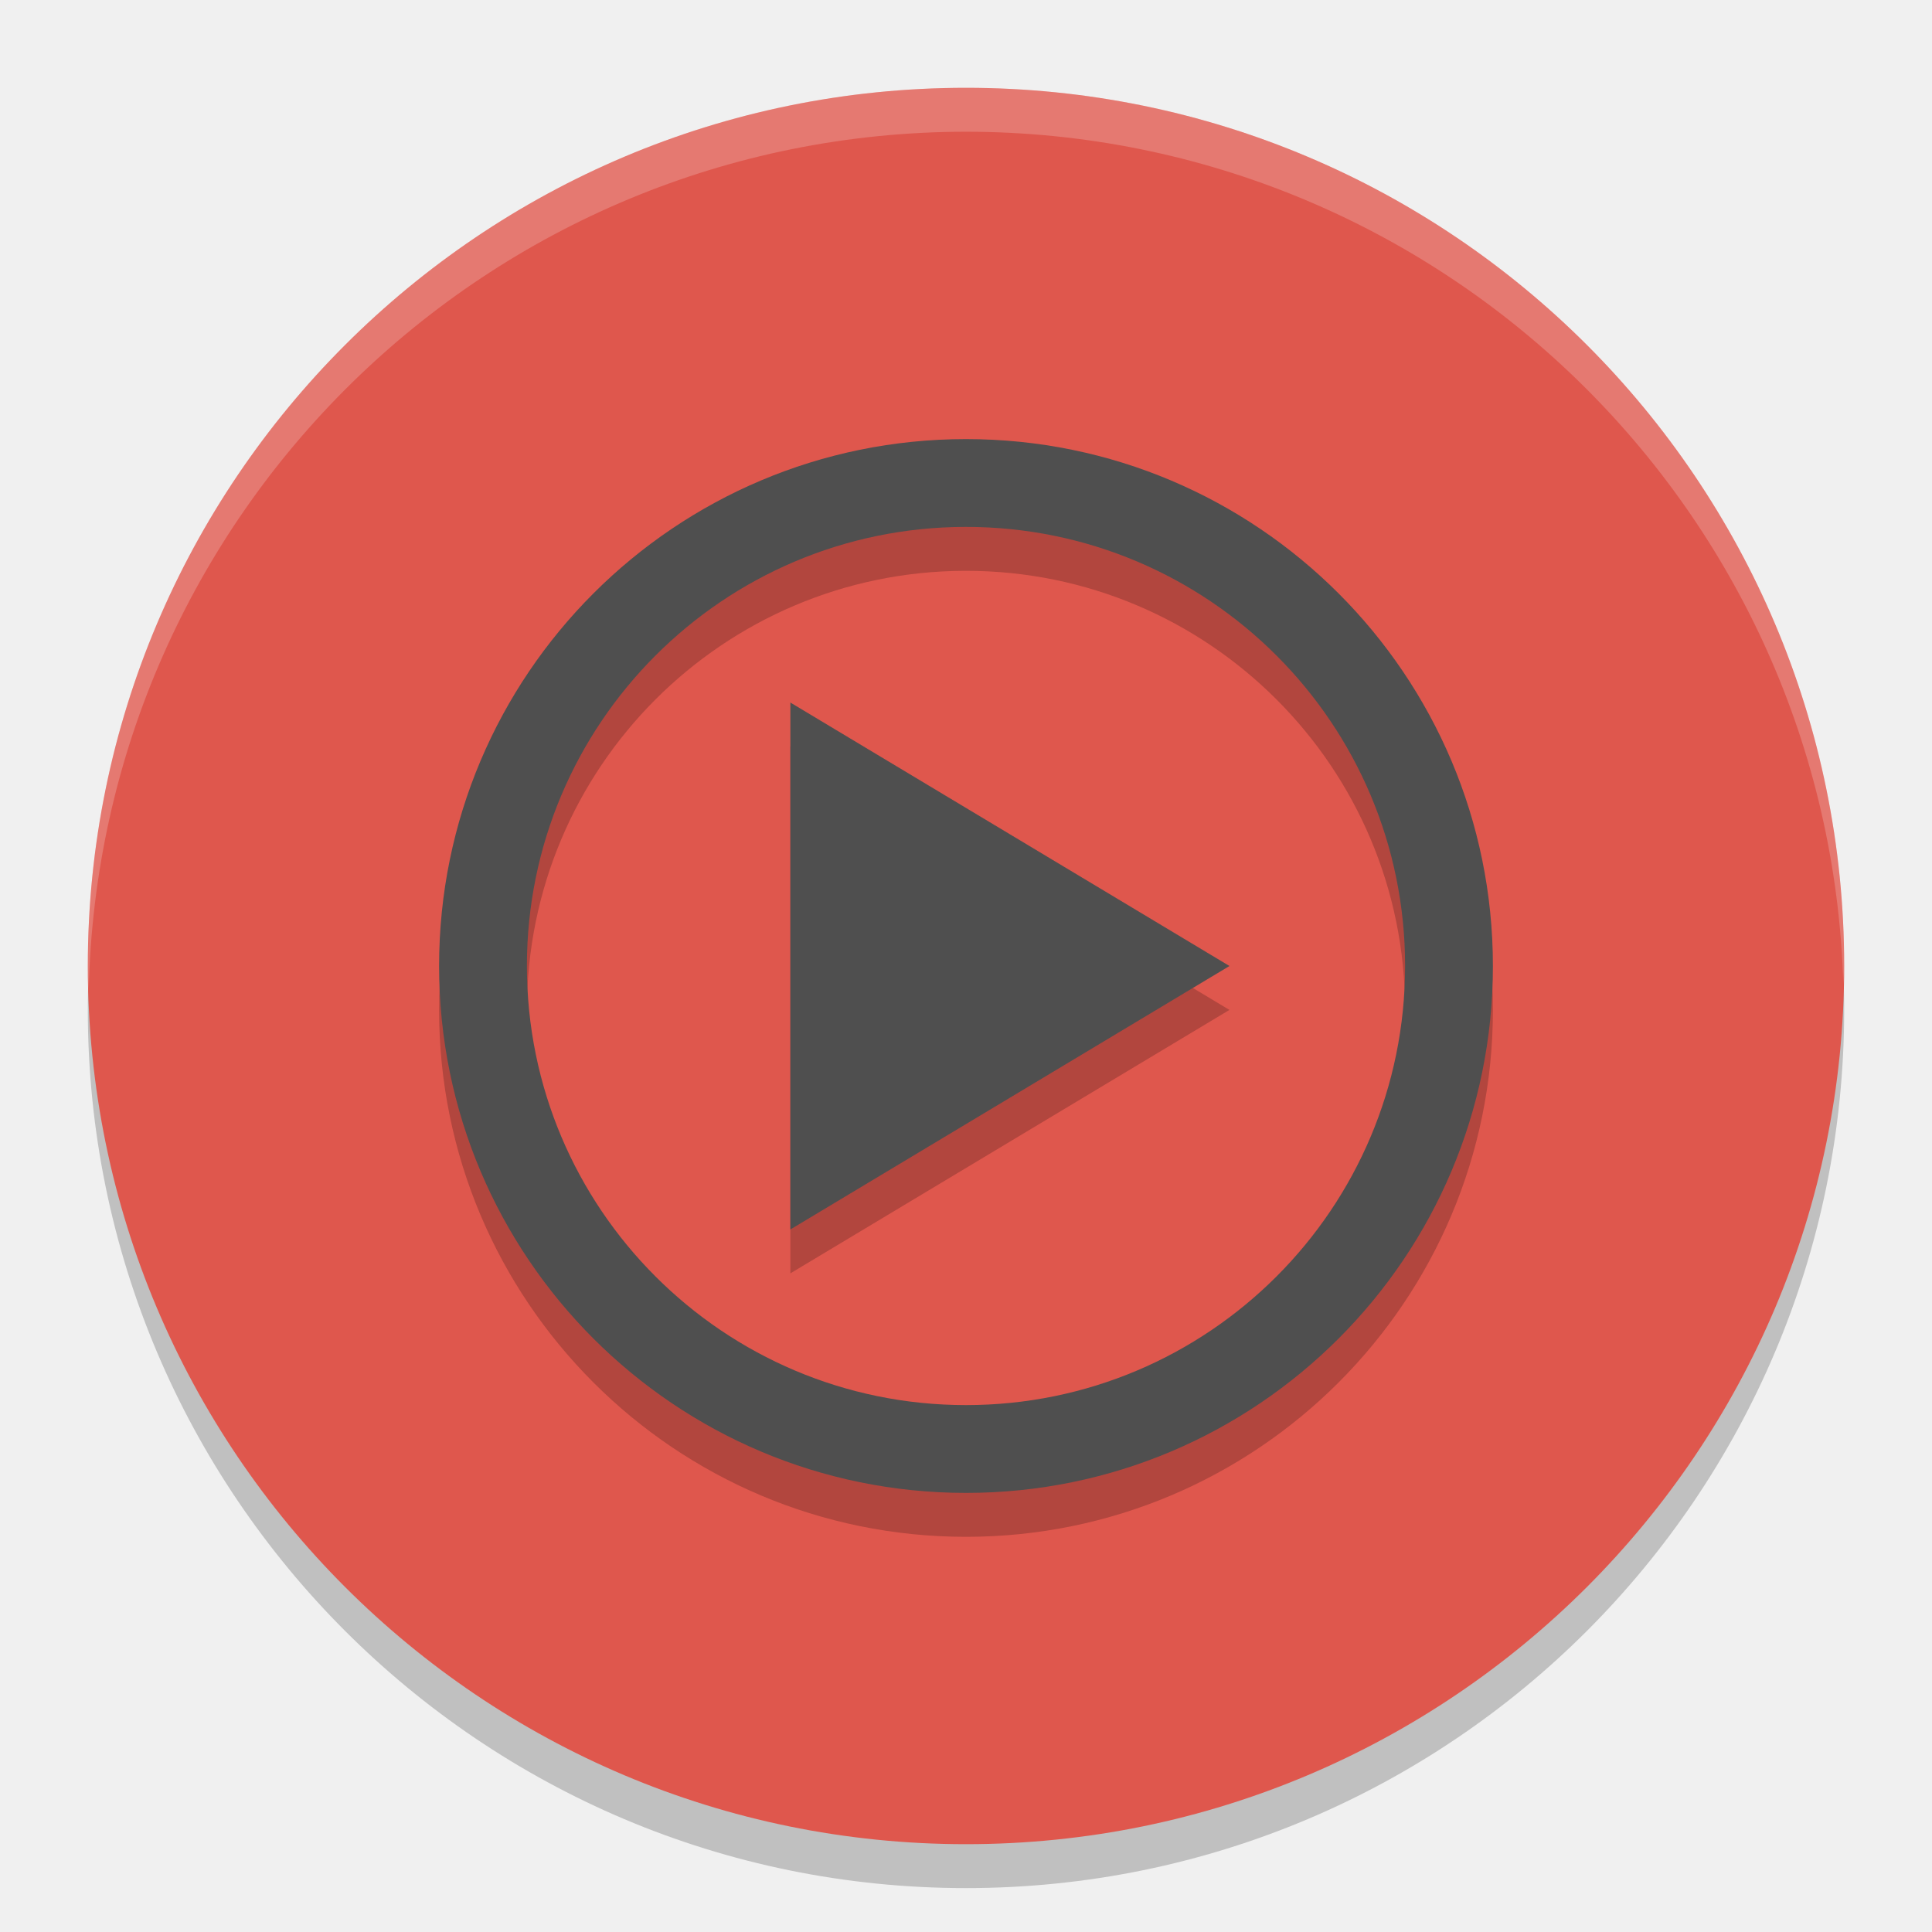
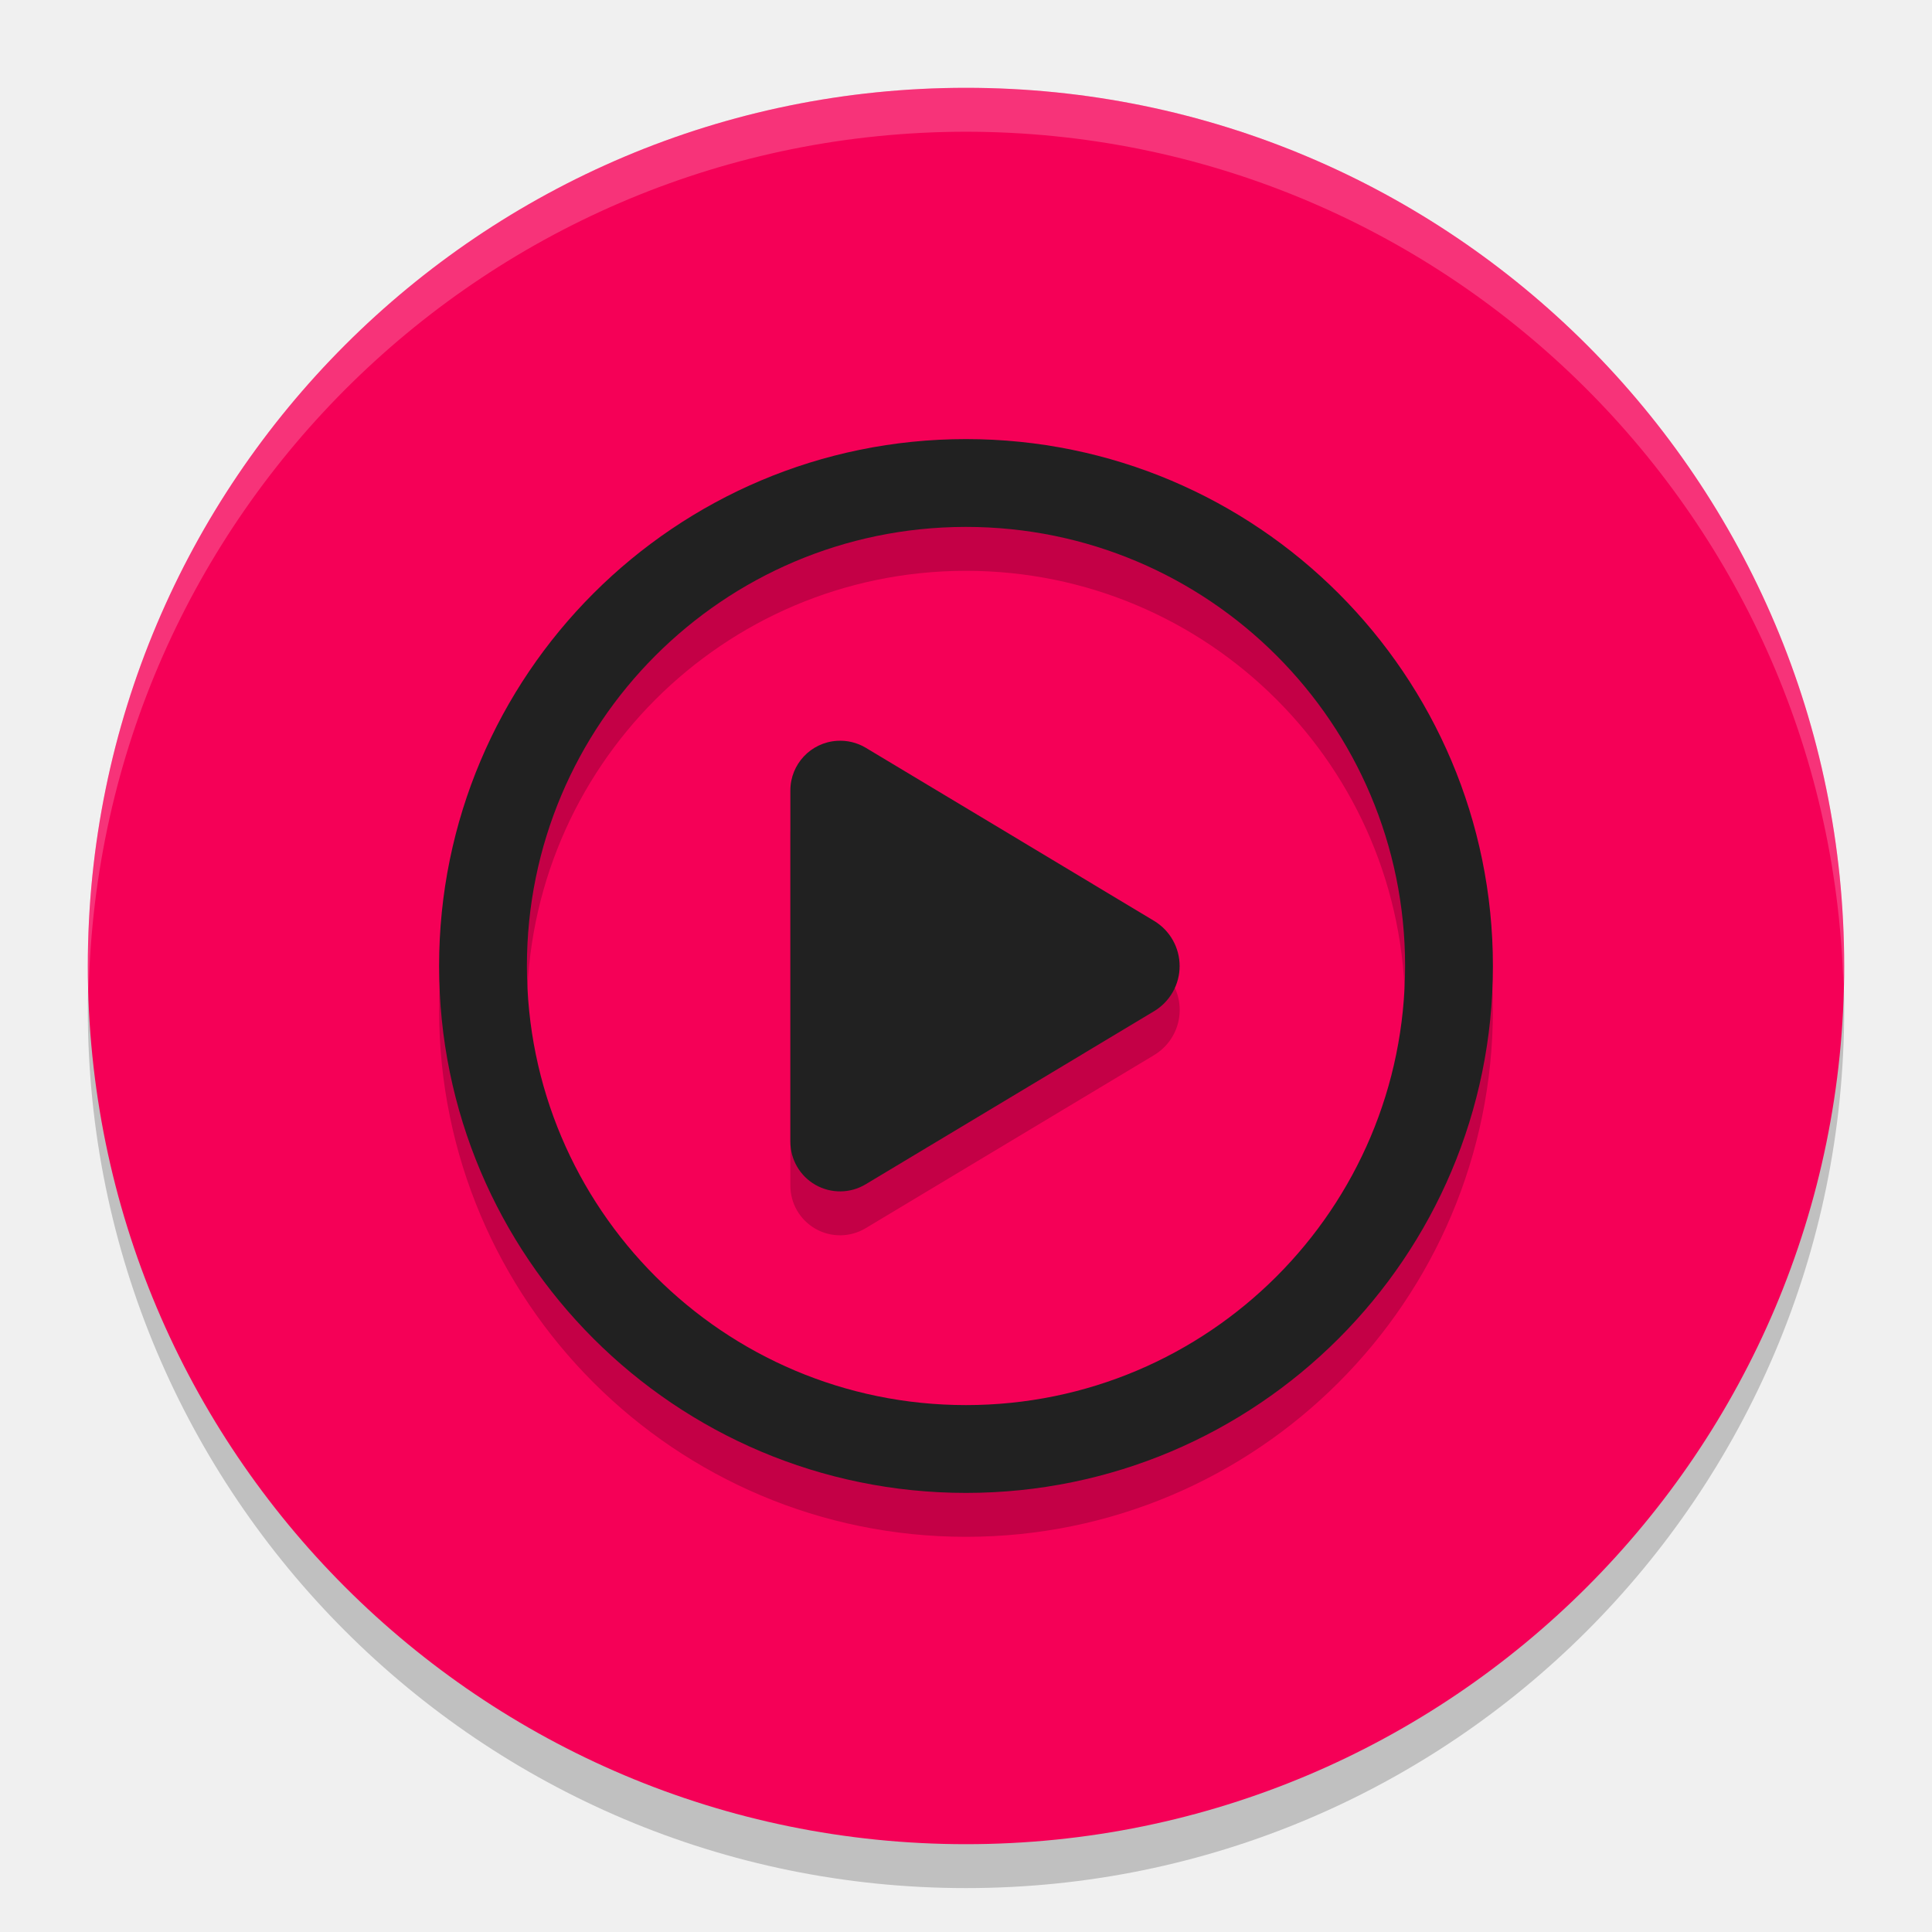
<svg xmlns="http://www.w3.org/2000/svg" width="22" height="22" version="1.1">
  <circle style="opacity:0.2" cx="11" cy="11.5" r="10" />
-   <circle style="fill:#df574d" cx="11" cy="11" r="10" />
+   <circle style="fill:#f50057" cx="11" cy="11" r="10" />
  <path style="opacity:0.2;fill:#ffffff" d="M 11,1 A 10,10 0 0 0 1,11 10,10 0 0 0 1.01,11.293 10,10 0 0 1 11,1.5 10,10 0 0 1 20.99,11.207 10,10 0 0 0 21,11 10,10 0 0 0 11,1 Z" />
-   <path style="opacity:0.2" d="m 11,5.5 a 6,6 0 0 0 -6,6 6,6 0 0 0 6,6 6,6 0 0 0 6,-6 6,6 0 0 0 -6,-6 z m -0.01,1 a 5,5 0 0 1 0.01,0 5,5 0 0 1 5,5 5,5 0 0 1 -5,5 5,5 0 0 1 -5,-5 5,5 0 0 1 4.99,-5 z M 9,8.5 v 3 3 L 11.5,13 14,11.5 11.5,10 Z" />
-   <path style="fill:#4f4f4f" d="M 11 5 A 6 6 0 0 0 5 11 A 6 6 0 0 0 11 17 A 6 6 0 0 0 17 11 A 6 6 0 0 0 11 5 z M 10.99 6 A 5 5 0 0 1 11 6 A 5 5 0 0 1 16 11 A 5 5 0 0 1 11 16 A 5 5 0 0 1 6 11 A 5 5 0 0 1 10.99 6 z M 9 8 L 9 11 L 9 14 L 11.5 12.5 L 14 11 L 11.5 9.5 L 9 8 z" />
+   <path style="opacity:0.2" d="M 11 5.5 A 6 6 0 0 0 5 11.5 A 6 6 0 0 0 11 17.5 A 6 6 0 0 0 17 11.5 A 6 6 0 0 0 11 5.5 z M 10.99 6.5 A 5 5 0 0 1 11 6.5 A 5 5 0 0 1 16 11.5 A 5 5 0 0 1 11 16.5 A 5 5 0 0 1 6 11.5 A 5 5 0 0 1 10.99 6.5 z M 9.531 8.936 A 0.566 0.566 0 0 0 9 9.5 L 9 11.5 L 9 13.5 A 0.566 0.566 0 0 0 9.857 13.986 L 11.5 13 L 13.143 12.014 A 0.6 0.6 0 0 0 13.143 10.986 L 11.5 10 L 9.857 9.014 A 0.566 0.566 0 0 0 9.531 8.936 z" />
+   <path style="fill:#212121" d="m 11,5 a 6,6 0 0 0 -6,6 6,6 0 0 0 6,6 6,6 0 0 0 6,-6 6,6 0 0 0 -6,-6 z M 10.99,6 A 5,5 0 0 1 11,6 5,5 0 0 1 16,11 5,5 0 0 1 11,16 5,5 0 0 1 6,11 5,5 0 0 1 10.99,6 Z M 9.531,8.436 A 0.566,0.566 0 0 0 9,9 v 2 2 a 0.566,0.566 0 0 0 0.857,0.486 L 11.5,12.5 13.143,11.514 a 0.6,0.6 0 0 0 0,-1.027 L 11.5,9.5 9.857,8.514 A 0.566,0.566 0 0 0 9.531,8.436 Z" />
</svg>
